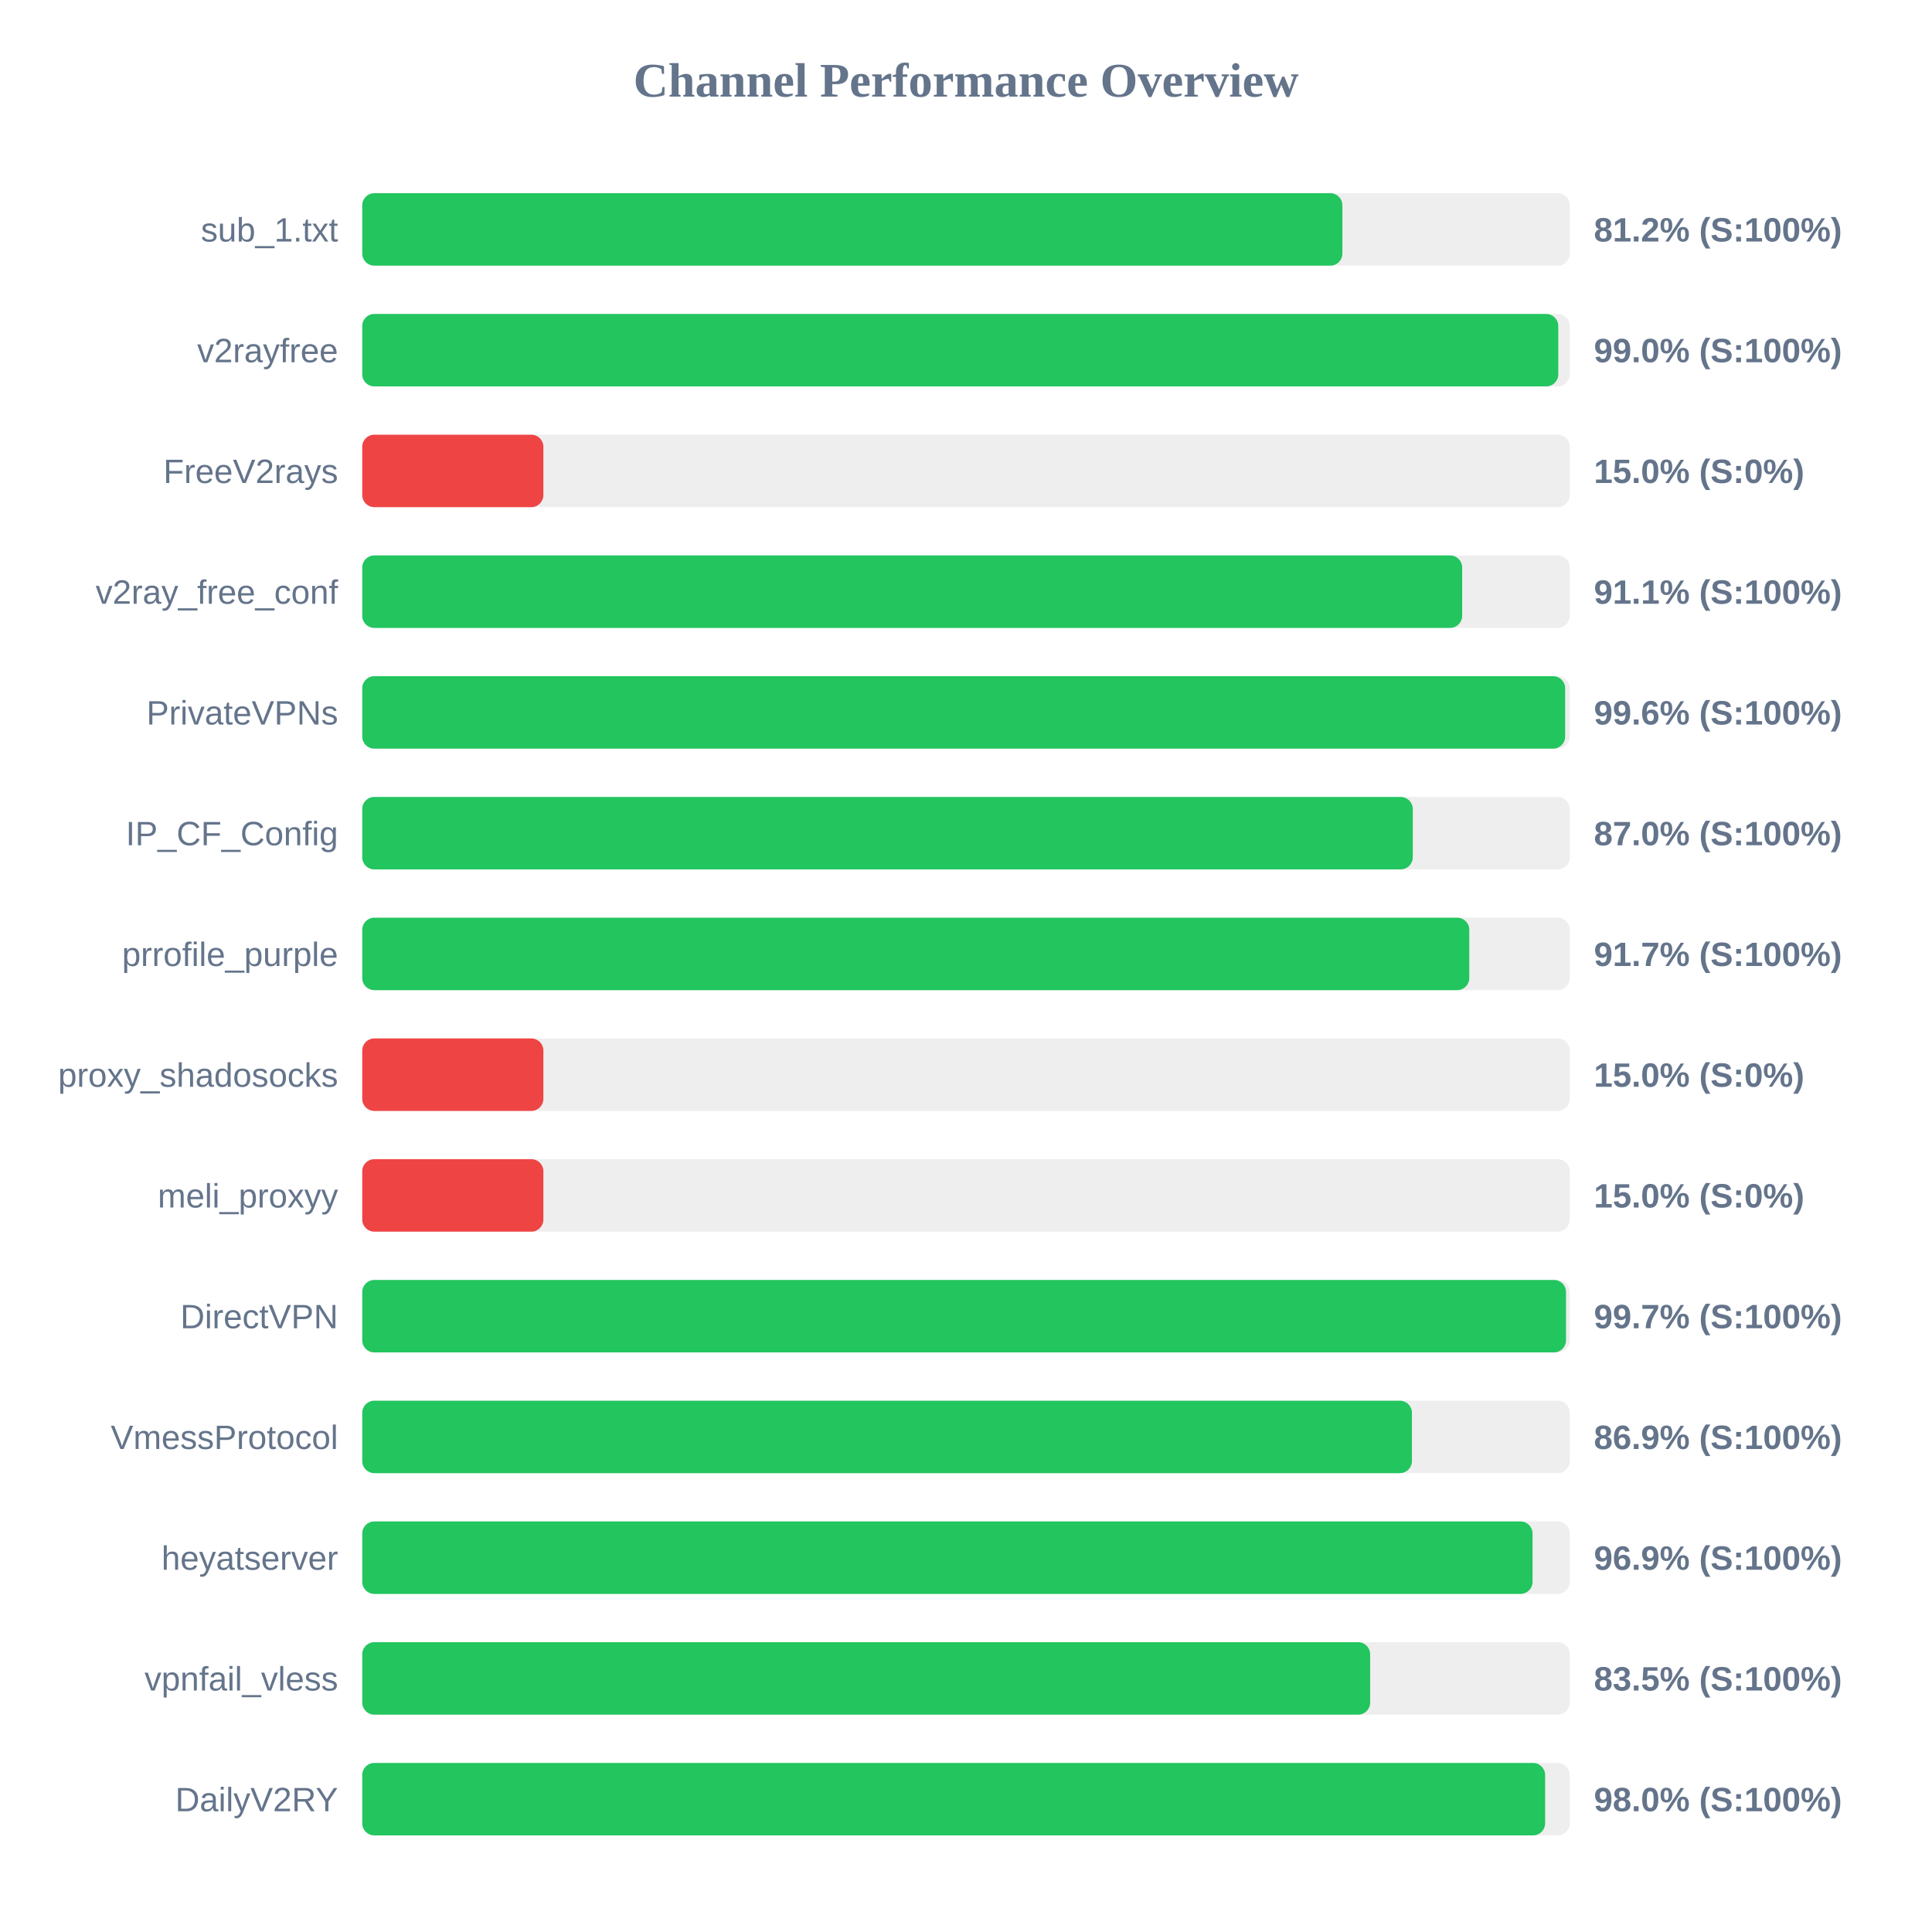
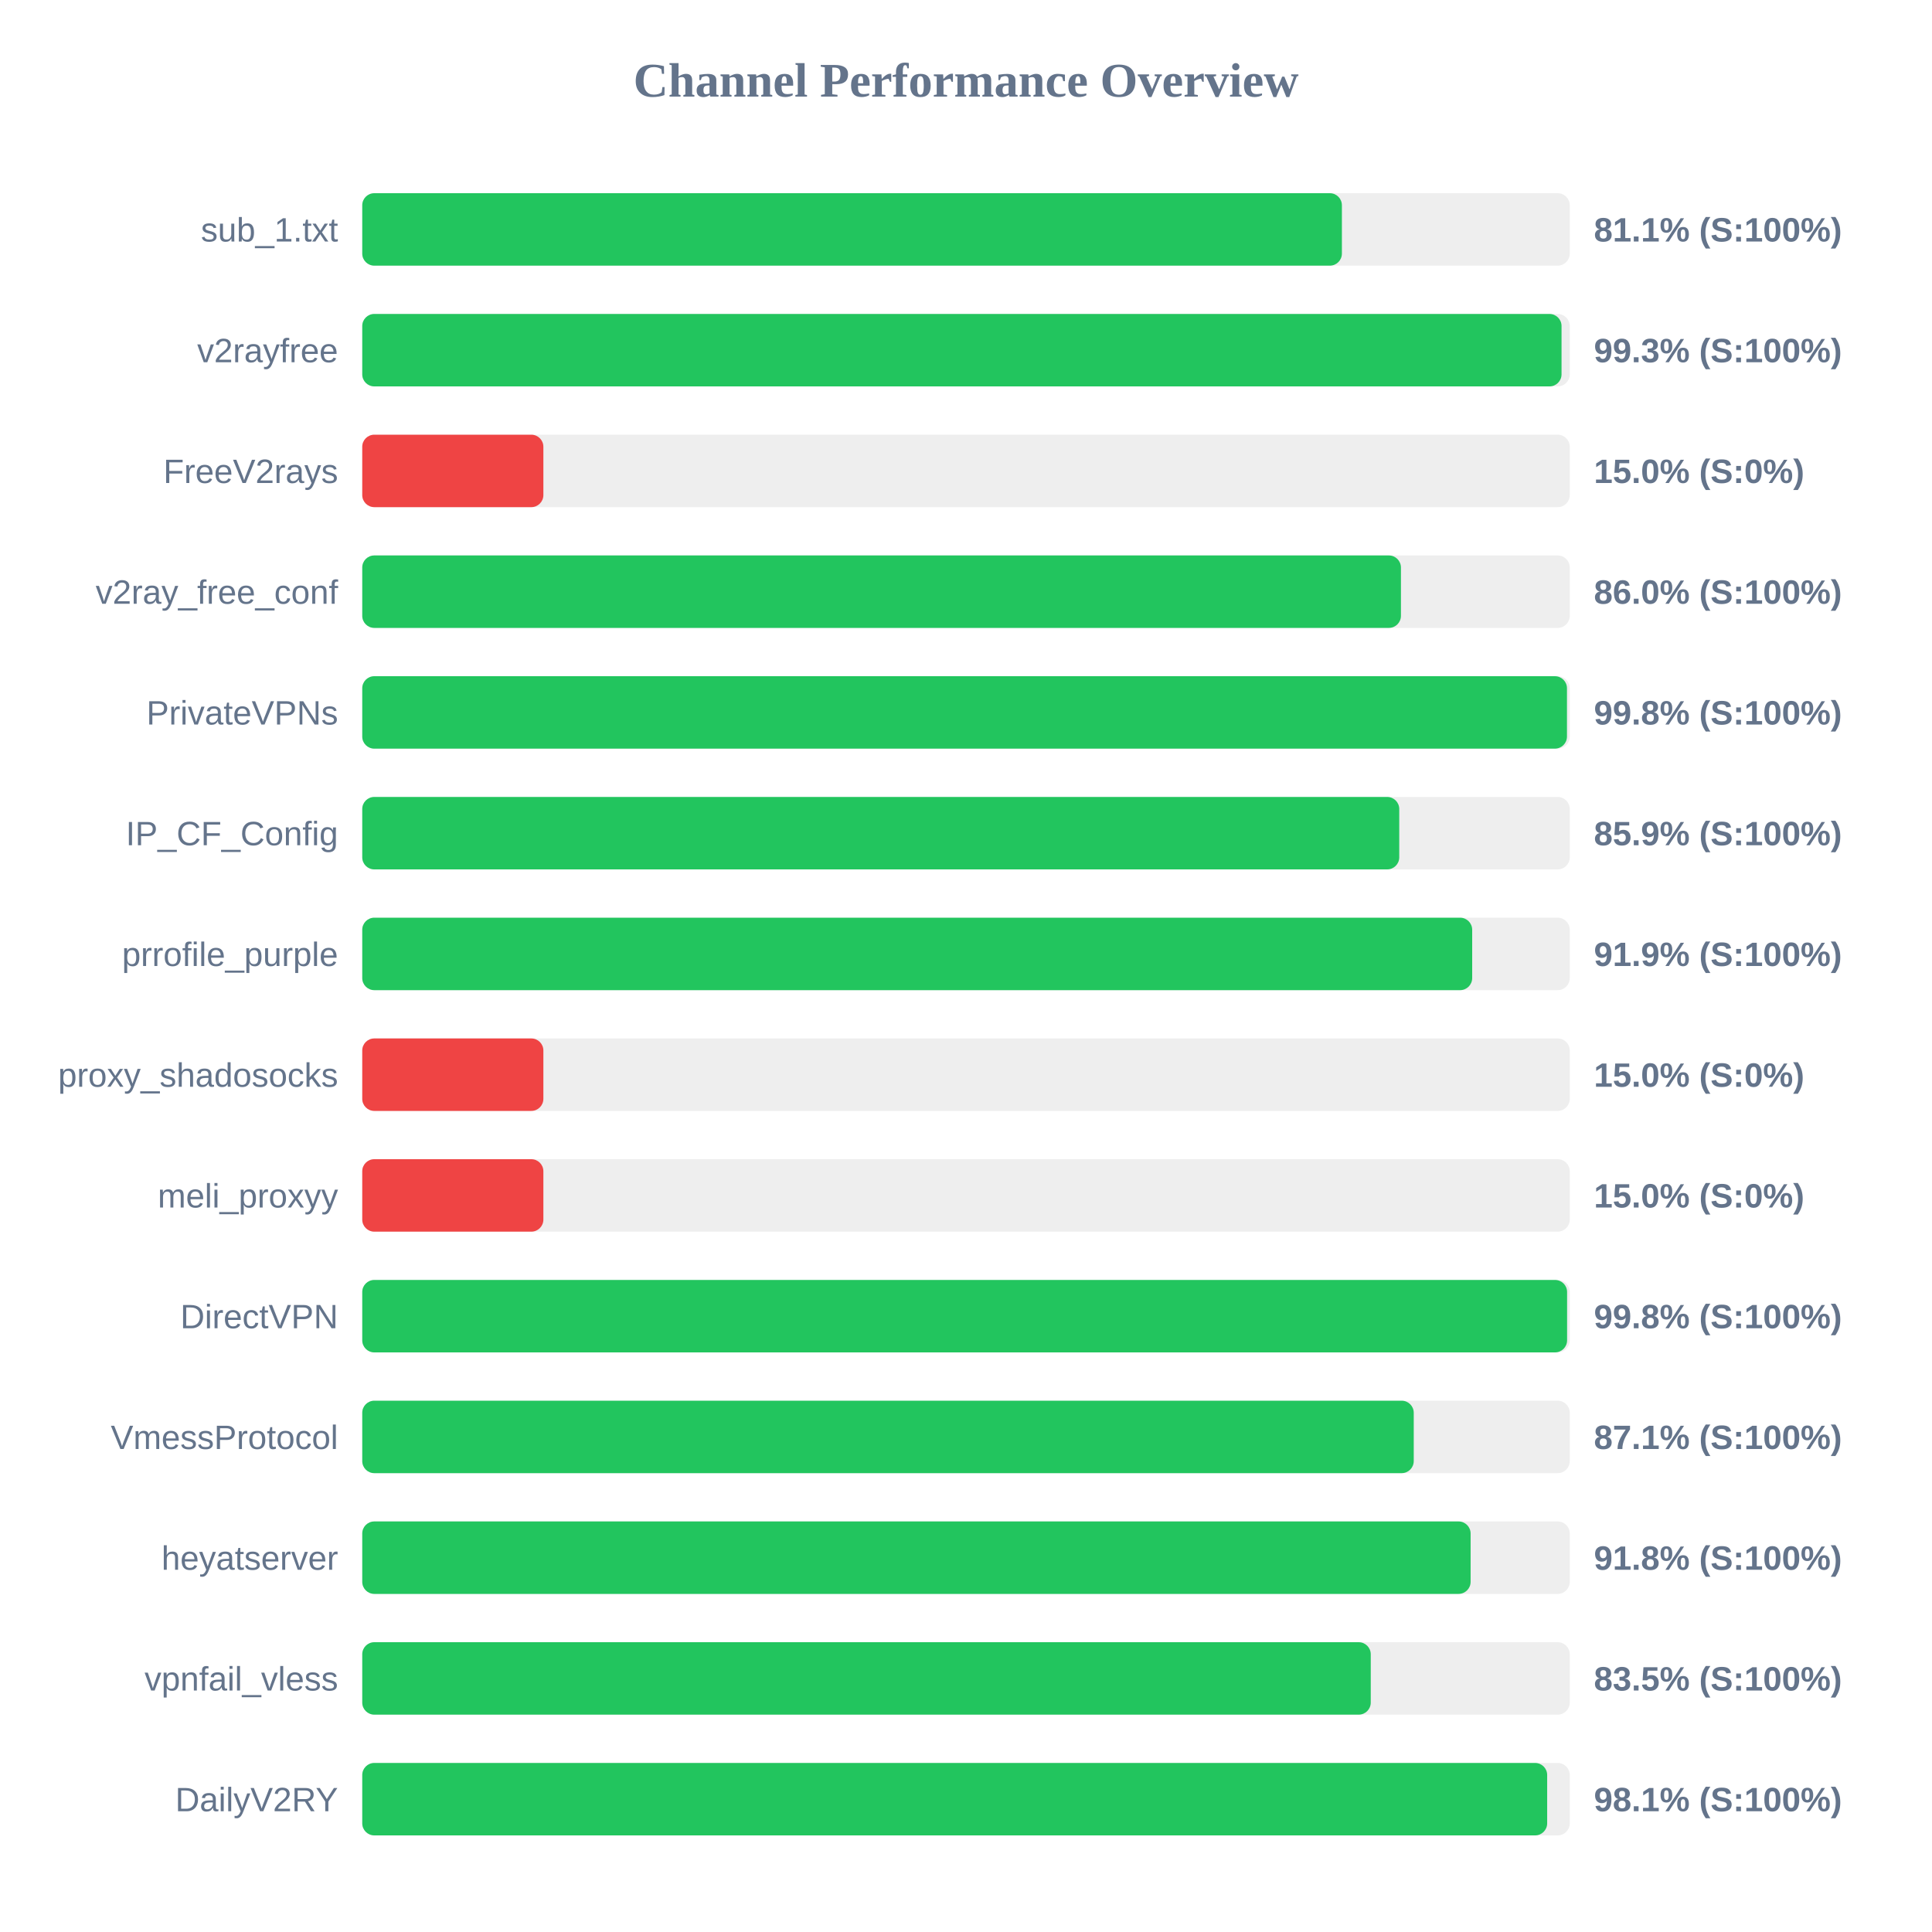
<svg xmlns="http://www.w3.org/2000/svg" width="800" height="800" version="1.1">
  <style>
        .row { font: 14px Arial; fill: #64748b; }
        .score { font: bold 14px Arial; fill: #64748b; }
    </style>
  <text x="400" y="40" text-anchor="middle" font-size="20px" font-weight="bold" fill="#64748b">Channel Performance Overview</text>
  <rect x="150" y="80" width="500" height="30" fill="#eee" rx="5" />
-   <rect x="150" y="80" width="405.85" height="30" fill="#22c55e" rx="5" />
+   <rect x="150" y="80" width="405.65" height="30" fill="#22c55e" rx="5" />
  <text x="140" y="100" text-anchor="end" class="row">sub_1.txt</text>
-   <text x="660" y="100" text-anchor="start" class="score">81.2% (S:100%)</text>
+   <text x="660" y="100" text-anchor="start" class="score">81.1% (S:100%)</text>
  <rect x="150" y="130" width="500" height="30" fill="#eee" rx="5" />
-   <rect x="150" y="130" width="495.25" height="30" fill="#22c55e" rx="5" />
+   <rect x="150" y="130" width="496.6" height="30" fill="#22c55e" rx="5" />
  <text x="140" y="150" text-anchor="end" class="row">v2rayfree</text>
-   <text x="660" y="150" text-anchor="start" class="score">99.0% (S:100%)</text>
+   <text x="660" y="150" text-anchor="start" class="score">99.3% (S:100%)</text>
  <rect x="150" y="180" width="500" height="30" fill="#eee" rx="5" />
  <rect x="150" y="180" width="75.0" height="30" fill="#ef4444" rx="5" />
  <text x="140" y="200" text-anchor="end" class="row">FreeV2rays</text>
  <text x="660" y="200" text-anchor="start" class="score">15.0% (S:0%)</text>
  <rect x="150" y="230" width="500" height="30" fill="#eee" rx="5" />
-   <rect x="150" y="230" width="455.45" height="30" fill="#22c55e" rx="5" />
+   <rect x="150" y="230" width="430.1" height="30" fill="#22c55e" rx="5" />
  <text x="140" y="250" text-anchor="end" class="row">v2ray_free_conf</text>
-   <text x="660" y="250" text-anchor="start" class="score">91.1% (S:100%)</text>
+   <text x="660" y="250" text-anchor="start" class="score">86.0% (S:100%)</text>
  <rect x="150" y="280" width="500" height="30" fill="#eee" rx="5" />
-   <rect x="150" y="280" width="498.1" height="30" fill="#22c55e" rx="5" />
+   <rect x="150" y="280" width="498.85" height="30" fill="#22c55e" rx="5" />
  <text x="140" y="300" text-anchor="end" class="row">PrivateVPNs</text>
-   <text x="660" y="300" text-anchor="start" class="score">99.6% (S:100%)</text>
+   <text x="660" y="300" text-anchor="start" class="score">99.8% (S:100%)</text>
  <rect x="150" y="330" width="500" height="30" fill="#eee" rx="5" />
-   <rect x="150" y="330" width="435.0" height="30" fill="#22c55e" rx="5" />
+   <rect x="150" y="330" width="429.4" height="30" fill="#22c55e" rx="5" />
  <text x="140" y="350" text-anchor="end" class="row">IP_CF_Config</text>
-   <text x="660" y="350" text-anchor="start" class="score">87.0% (S:100%)</text>
+   <text x="660" y="350" text-anchor="start" class="score">85.9% (S:100%)</text>
  <rect x="150" y="380" width="500" height="30" fill="#eee" rx="5" />
-   <rect x="150" y="380" width="458.4" height="30" fill="#22c55e" rx="5" />
+   <rect x="150" y="380" width="459.6" height="30" fill="#22c55e" rx="5" />
  <text x="140" y="400" text-anchor="end" class="row">prrofile_purple</text>
-   <text x="660" y="400" text-anchor="start" class="score">91.7% (S:100%)</text>
+   <text x="660" y="400" text-anchor="start" class="score">91.9% (S:100%)</text>
  <rect x="150" y="430" width="500" height="30" fill="#eee" rx="5" />
  <rect x="150" y="430" width="75.0" height="30" fill="#ef4444" rx="5" />
  <text x="140" y="450" text-anchor="end" class="row">proxy_shadosocks</text>
  <text x="660" y="450" text-anchor="start" class="score">15.0% (S:0%)</text>
  <rect x="150" y="480" width="500" height="30" fill="#eee" rx="5" />
  <rect x="150" y="480" width="75.0" height="30" fill="#ef4444" rx="5" />
  <text x="140" y="500" text-anchor="end" class="row">meli_proxyy</text>
  <text x="660" y="500" text-anchor="start" class="score">15.0% (S:0%)</text>
  <rect x="150" y="530" width="500" height="30" fill="#eee" rx="5" />
-   <rect x="150" y="530" width="498.45" height="30" fill="#22c55e" rx="5" />
+   <rect x="150" y="530" width="498.9" height="30" fill="#22c55e" rx="5" />
  <text x="140" y="550" text-anchor="end" class="row">DirectVPN</text>
-   <text x="660" y="550" text-anchor="start" class="score">99.7% (S:100%)</text>
+   <text x="660" y="550" text-anchor="start" class="score">99.8% (S:100%)</text>
  <rect x="150" y="580" width="500" height="30" fill="#eee" rx="5" />
-   <rect x="150" y="580" width="434.65" height="30" fill="#22c55e" rx="5" />
+   <rect x="150" y="580" width="435.4" height="30" fill="#22c55e" rx="5" />
  <text x="140" y="600" text-anchor="end" class="row">VmessProtocol</text>
-   <text x="660" y="600" text-anchor="start" class="score">86.9% (S:100%)</text>
+   <text x="660" y="600" text-anchor="start" class="score">87.1% (S:100%)</text>
  <rect x="150" y="630" width="500" height="30" fill="#eee" rx="5" />
-   <rect x="150" y="630" width="484.6" height="30" fill="#22c55e" rx="5" />
+   <rect x="150" y="630" width="458.95" height="30" fill="#22c55e" rx="5" />
  <text x="140" y="650" text-anchor="end" class="row">heyatserver</text>
-   <text x="660" y="650" text-anchor="start" class="score">96.9% (S:100%)</text>
+   <text x="660" y="650" text-anchor="start" class="score">91.8% (S:100%)</text>
  <rect x="150" y="680" width="500" height="30" fill="#eee" rx="5" />
-   <rect x="150" y="680" width="417.35" height="30" fill="#22c55e" rx="5" />
+   <rect x="150" y="680" width="417.6" height="30" fill="#22c55e" rx="5" />
  <text x="140" y="700" text-anchor="end" class="row">vpnfail_vless</text>
  <text x="660" y="700" text-anchor="start" class="score">83.5% (S:100%)</text>
  <rect x="150" y="730" width="500" height="30" fill="#eee" rx="5" />
-   <rect x="150" y="730" width="489.8" height="30" fill="#22c55e" rx="5" />
+   <rect x="150" y="730" width="490.65" height="30" fill="#22c55e" rx="5" />
  <text x="140" y="750" text-anchor="end" class="row">DailyV2RY</text>
-   <text x="660" y="750" text-anchor="start" class="score">98.0% (S:100%)</text>
+   <text x="660" y="750" text-anchor="start" class="score">98.1% (S:100%)</text>
</svg>
